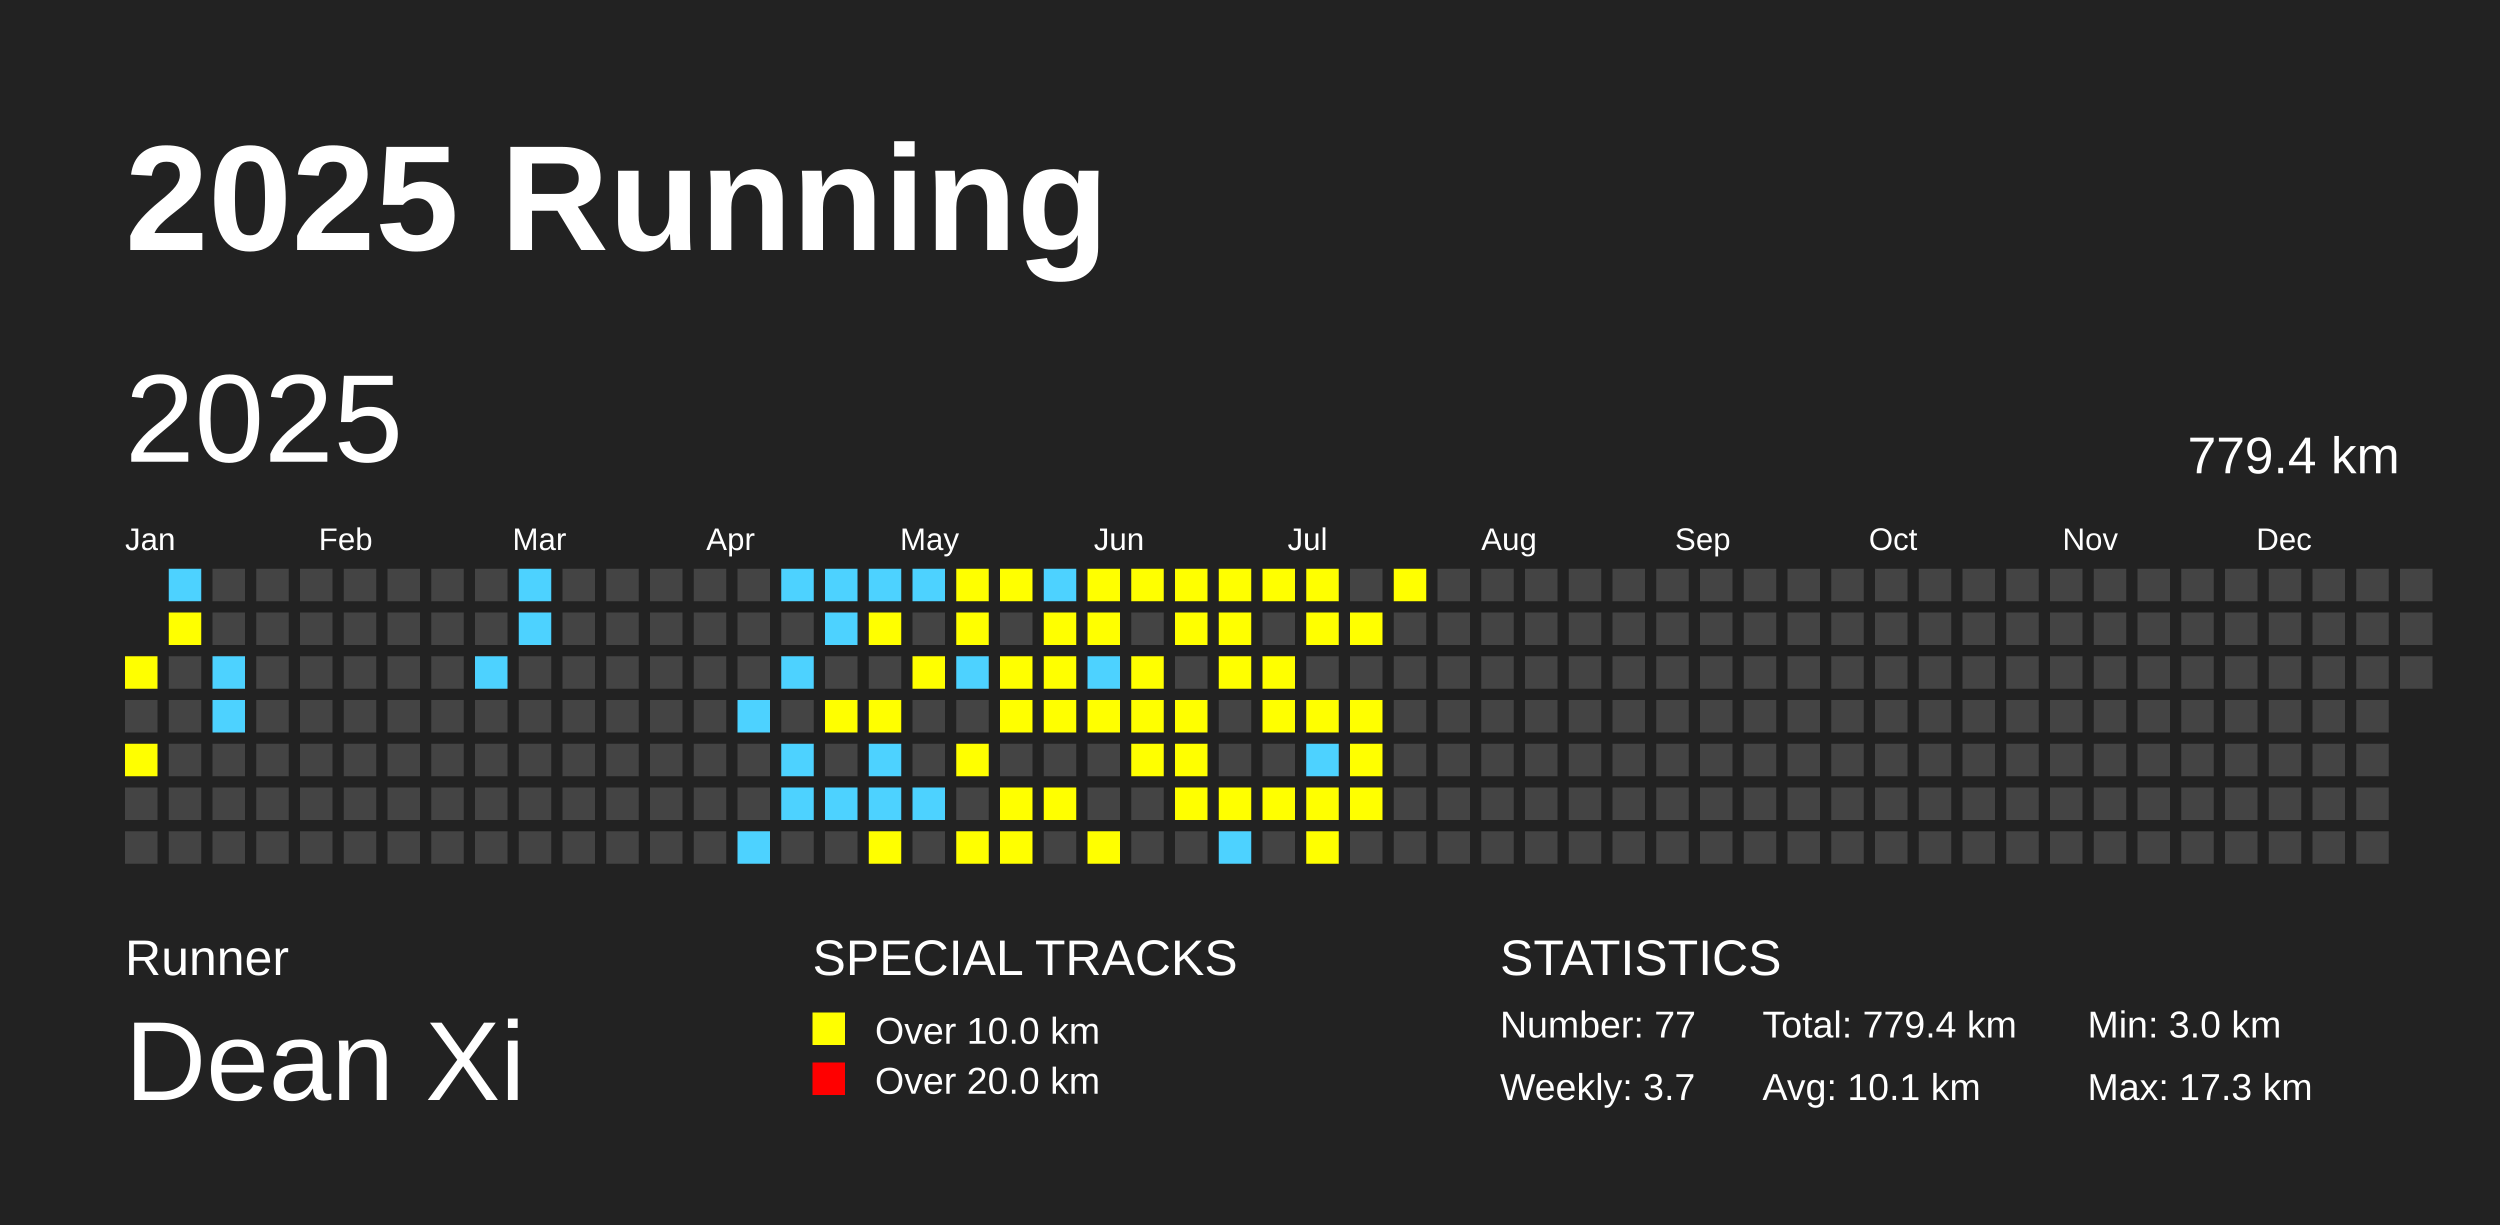
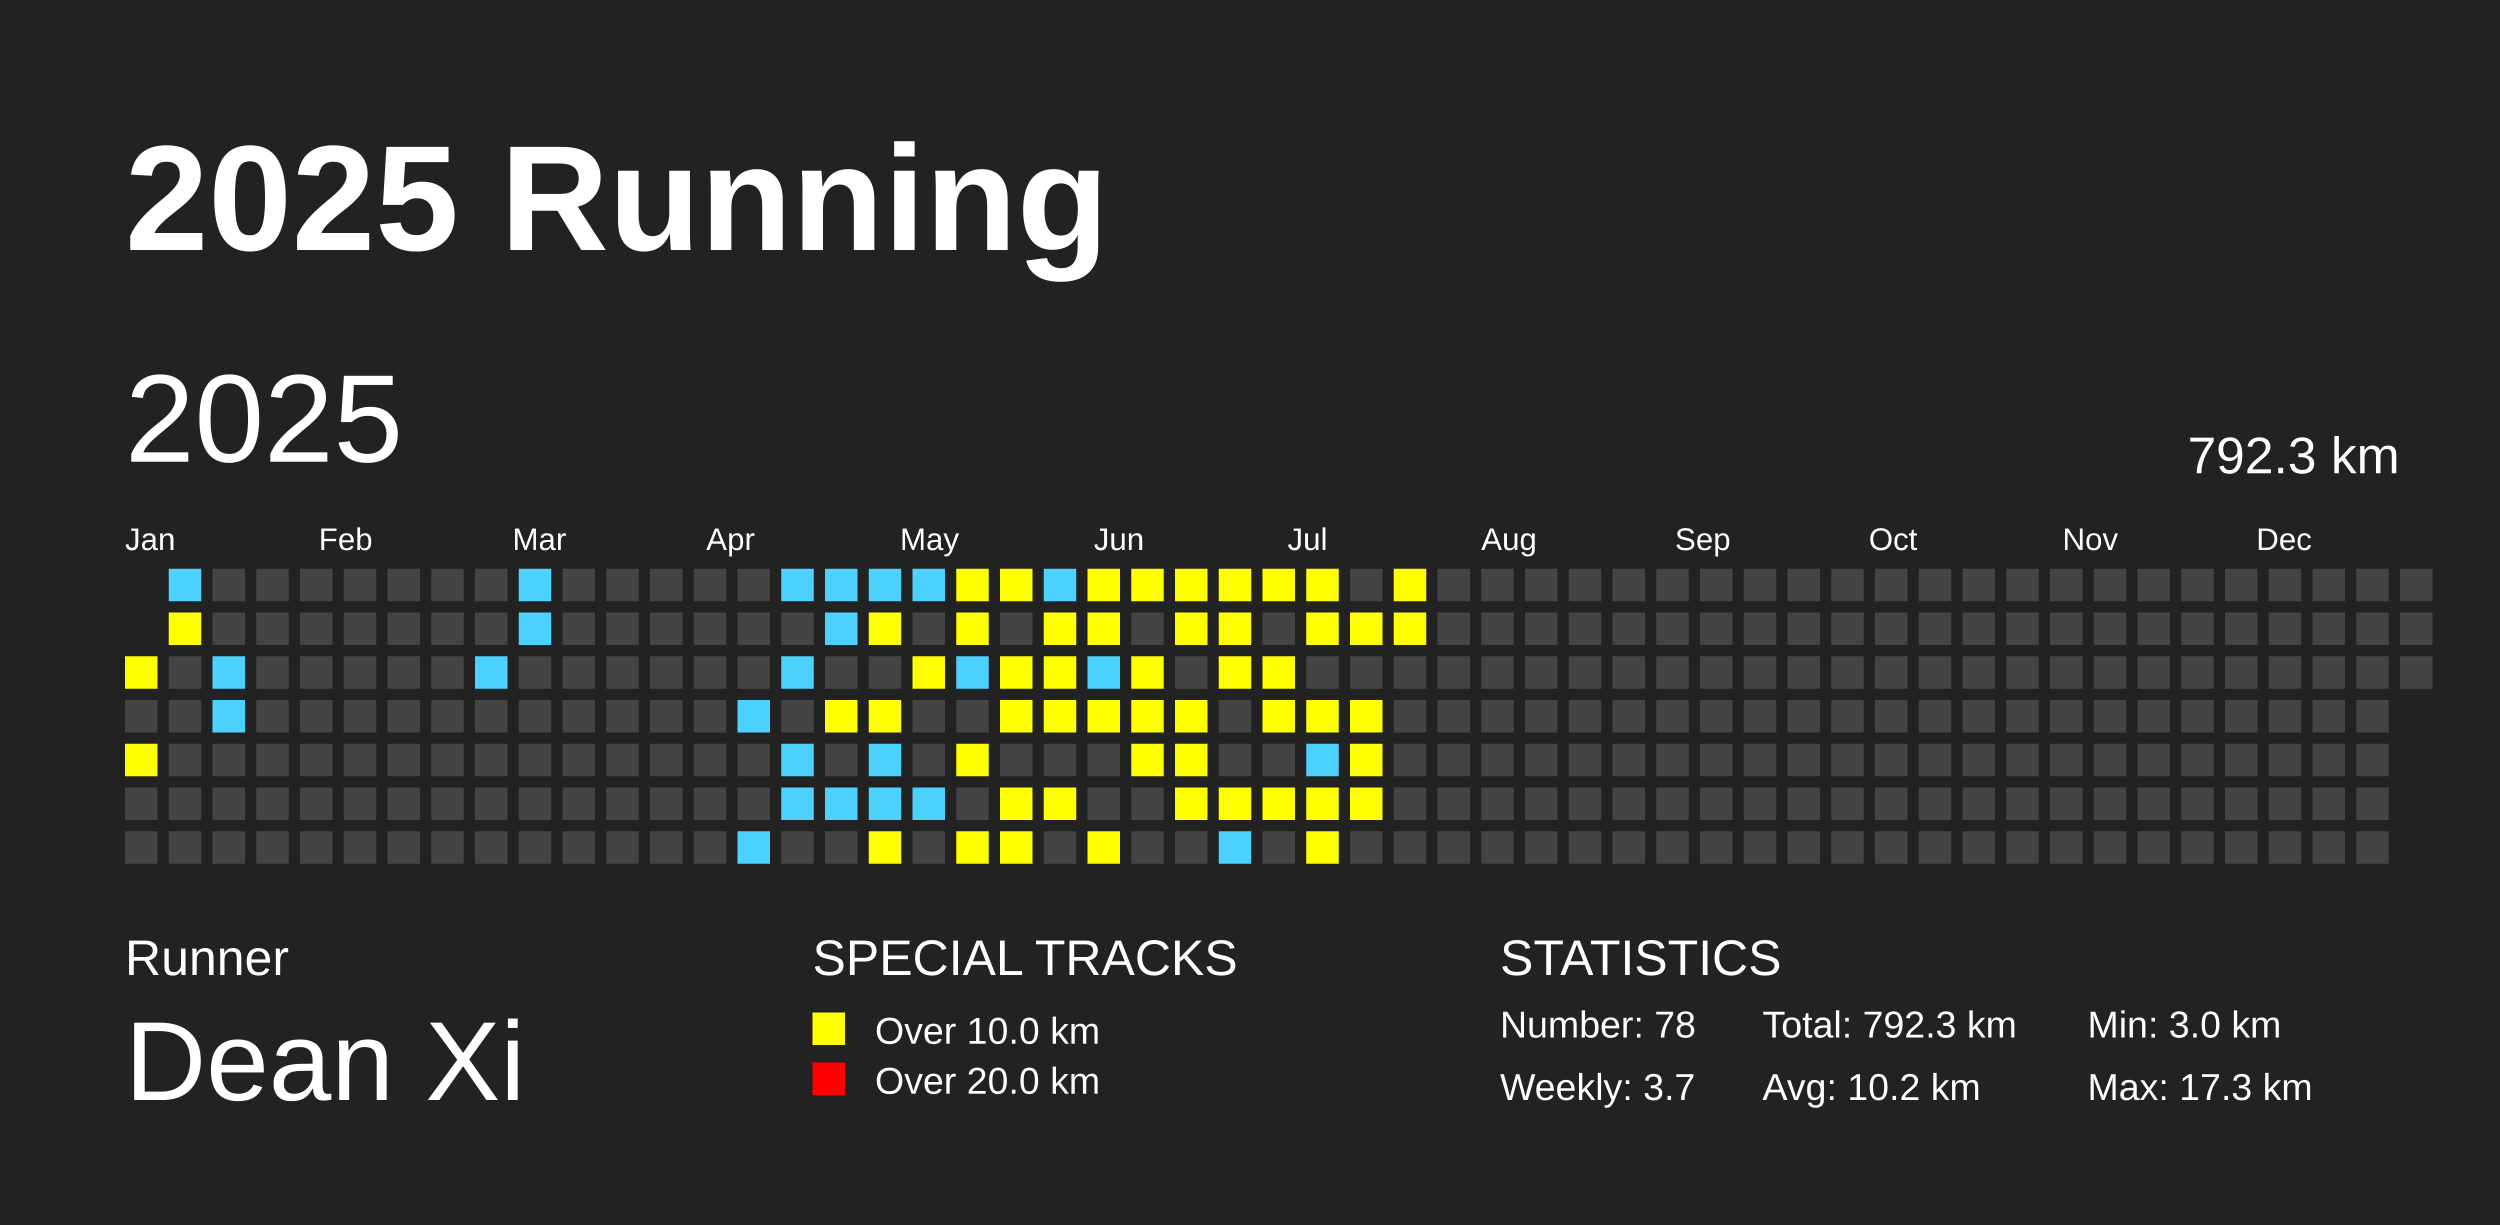
<svg xmlns="http://www.w3.org/2000/svg" baseProfile="full" height="98mm" version="1.1" viewBox="0,0,200,98" width="200mm">
  <defs />
  <rect fill="#222222" height="98" width="200" x="0" y="0" />
  <text fill="#FFFFFF" style="font-size:12px; font-family:Arial; font-weight:bold;" x="10" y="20">2025 Running</text>
  <text fill="#FFFFFF" style="font-size:4px; font-family:Arial" x="10" y="78">Runner</text>
  <text fill="#FFFFFF" style="font-size:9px; font-family:Arial" x="10" y="88">Dean Xi</text>
  <text fill="#FFFFFF" style="font-size:4px; font-family:Arial" x="65" y="78">SPECIAL TRACKS</text>
  <rect fill="yellow" height="2.6" width="2.6" x="65" y="81" />
  <text fill="#FFFFFF" style="font-size:3px; font-family:Arial" x="70" y="83.5">Over 10.0 km</text>
  <rect fill="red" height="2.6" width="2.6" x="65" y="85" />
  <text fill="#FFFFFF" style="font-size:3px; font-family:Arial" x="70" y="87.5">Over 20.0 km</text>
  <text fill="#FFFFFF" style="font-size:4px; font-family:Arial" x="120" y="78">STATISTICS</text>
-   <text fill="#FFFFFF" style="font-size:3px; font-family:Arial" x="120" y="83">Number: 77</text>
+   <text fill="#FFFFFF" style="font-size:3px; font-family:Arial" x="120" y="83">Number: 78</text>
  <text fill="#FFFFFF" style="font-size:3px; font-family:Arial" x="120" y="88">Weekly: 3.7</text>
-   <text fill="#FFFFFF" style="font-size:3px; font-family:Arial" x="141" y="83">Total: 779.4 km</text>
-   <text fill="#FFFFFF" style="font-size:3px; font-family:Arial" x="141" y="88">Avg: 10.1 km</text>
+   <text fill="#FFFFFF" style="font-size:3px; font-family:Arial" x="141" y="83">Total: 792.3 km</text>
+   <text fill="#FFFFFF" style="font-size:3px; font-family:Arial" x="141" y="88">Avg: 10.2 km</text>
  <text fill="#FFFFFF" style="font-size:3px; font-family:Arial" x="167" y="83">Min: 3.0 km</text>
  <text fill="#FFFFFF" style="font-size:3px; font-family:Arial" x="167" y="88">Max: 17.3 km</text>
  <text dominant-baseline="hanging" fill="#FFFFFF" style="font-size:10.0px; font-family:Arial;" x="10" y="30">2025</text>
-   <text dominant-baseline="hanging" fill="#FFFFFF" style="font-size:4.125px; font-family:Arial;" x="175" y="35">779.4 km</text>
+   <text dominant-baseline="hanging" fill="#FFFFFF" style="font-size:4.125px; font-family:Arial;" x="175" y="35">792.3 km</text>
  <text fill="#FFFFFF" style="font-size:2.5px; font-family:Arial" x="10.0" y="44">Jan</text>
  <text fill="#FFFFFF" style="font-size:2.5px; font-family:Arial" x="25.5" y="44">Feb</text>
  <text fill="#FFFFFF" style="font-size:2.5px; font-family:Arial" x="41.0" y="44">Mar</text>
  <text fill="#FFFFFF" style="font-size:2.5px; font-family:Arial" x="56.5" y="44">Apr</text>
  <text fill="#FFFFFF" style="font-size:2.5px; font-family:Arial" x="72.0" y="44">May</text>
  <text fill="#FFFFFF" style="font-size:2.5px; font-family:Arial" x="87.5" y="44">Jun</text>
  <text fill="#FFFFFF" style="font-size:2.5px; font-family:Arial" x="103.0" y="44">Jul</text>
  <text fill="#FFFFFF" style="font-size:2.5px; font-family:Arial" x="118.5" y="44">Aug</text>
  <text fill="#FFFFFF" style="font-size:2.5px; font-family:Arial" x="134.0" y="44">Sep</text>
  <text fill="#FFFFFF" style="font-size:2.5px; font-family:Arial" x="149.5" y="44">Oct</text>
  <text fill="#FFFFFF" style="font-size:2.5px; font-family:Arial" x="165.0" y="44">Nov</text>
  <text fill="#FFFFFF" style="font-size:2.5px; font-family:Arial" x="180.5" y="44">Dec</text>
  <rect fill="yellow" height="2.6" width="2.6" x="10.0" y="52.5" />
  <rect fill="#444444" height="2.6" width="2.6" x="10.0" y="56.0" />
  <rect fill="yellow" height="2.6" width="2.6" x="10.0" y="59.5" />
  <rect fill="#444444" height="2.6" width="2.6" x="10.0" y="63.0" />
  <rect fill="#444444" height="2.6" width="2.6" x="10.0" y="66.5" />
  <rect fill="#4DD2FF" height="2.6" width="2.6" x="13.5" y="45.5" />
  <rect fill="yellow" height="2.6" width="2.6" x="13.5" y="49.0" />
  <rect fill="#444444" height="2.6" width="2.6" x="13.5" y="52.5" />
  <rect fill="#444444" height="2.6" width="2.6" x="13.5" y="56.0" />
  <rect fill="#444444" height="2.6" width="2.6" x="13.5" y="59.5" />
  <rect fill="#444444" height="2.6" width="2.6" x="13.5" y="63.0" />
  <rect fill="#444444" height="2.6" width="2.6" x="13.5" y="66.5" />
  <rect fill="#444444" height="2.6" width="2.6" x="17.0" y="45.5" />
  <rect fill="#444444" height="2.6" width="2.6" x="17.0" y="49.0" />
  <rect fill="#4DD2FF" height="2.6" width="2.6" x="17.0" y="52.5" />
  <rect fill="#4DD2FF" height="2.6" width="2.6" x="17.0" y="56.0" />
  <rect fill="#444444" height="2.6" width="2.6" x="17.0" y="59.5" />
  <rect fill="#444444" height="2.6" width="2.6" x="17.0" y="63.0" />
  <rect fill="#444444" height="2.6" width="2.6" x="17.0" y="66.5" />
  <rect fill="#444444" height="2.6" width="2.6" x="20.5" y="45.5" />
  <rect fill="#444444" height="2.6" width="2.6" x="20.5" y="49.0" />
  <rect fill="#444444" height="2.6" width="2.6" x="20.5" y="52.5" />
  <rect fill="#444444" height="2.6" width="2.6" x="20.5" y="56.0" />
  <rect fill="#444444" height="2.6" width="2.6" x="20.5" y="59.5" />
  <rect fill="#444444" height="2.6" width="2.6" x="20.5" y="63.0" />
  <rect fill="#444444" height="2.6" width="2.6" x="20.5" y="66.5" />
  <rect fill="#444444" height="2.6" width="2.6" x="24.0" y="45.5" />
  <rect fill="#444444" height="2.6" width="2.6" x="24.0" y="49.0" />
  <rect fill="#444444" height="2.6" width="2.6" x="24.0" y="52.5" />
  <rect fill="#444444" height="2.6" width="2.6" x="24.0" y="56.0" />
  <rect fill="#444444" height="2.6" width="2.6" x="24.0" y="59.5" />
  <rect fill="#444444" height="2.6" width="2.6" x="24.0" y="63.0" />
  <rect fill="#444444" height="2.6" width="2.6" x="24.0" y="66.5" />
  <rect fill="#444444" height="2.6" width="2.6" x="27.5" y="45.5" />
  <rect fill="#444444" height="2.6" width="2.6" x="27.5" y="49.0" />
  <rect fill="#444444" height="2.6" width="2.6" x="27.5" y="52.5" />
  <rect fill="#444444" height="2.6" width="2.6" x="27.5" y="56.0" />
  <rect fill="#444444" height="2.6" width="2.6" x="27.5" y="59.5" />
  <rect fill="#444444" height="2.6" width="2.6" x="27.5" y="63.0" />
  <rect fill="#444444" height="2.6" width="2.6" x="27.5" y="66.5" />
  <rect fill="#444444" height="2.6" width="2.6" x="31.0" y="45.5" />
  <rect fill="#444444" height="2.6" width="2.6" x="31.0" y="49.0" />
  <rect fill="#444444" height="2.6" width="2.6" x="31.0" y="52.5" />
  <rect fill="#444444" height="2.6" width="2.6" x="31.0" y="56.0" />
  <rect fill="#444444" height="2.6" width="2.6" x="31.0" y="59.5" />
  <rect fill="#444444" height="2.6" width="2.6" x="31.0" y="63.0" />
  <rect fill="#444444" height="2.6" width="2.6" x="31.0" y="66.5" />
  <rect fill="#444444" height="2.6" width="2.6" x="34.5" y="45.5" />
  <rect fill="#444444" height="2.6" width="2.6" x="34.5" y="49.0" />
  <rect fill="#444444" height="2.6" width="2.6" x="34.5" y="52.5" />
  <rect fill="#444444" height="2.6" width="2.6" x="34.5" y="56.0" />
  <rect fill="#444444" height="2.6" width="2.6" x="34.5" y="59.5" />
  <rect fill="#444444" height="2.6" width="2.6" x="34.5" y="63.0" />
  <rect fill="#444444" height="2.6" width="2.6" x="34.5" y="66.5" />
  <rect fill="#444444" height="2.6" width="2.6" x="38.0" y="45.5" />
  <rect fill="#444444" height="2.6" width="2.6" x="38.0" y="49.0" />
  <rect fill="#4DD2FF" height="2.6" width="2.6" x="38.0" y="52.5" />
  <rect fill="#444444" height="2.6" width="2.6" x="38.0" y="56.0" />
  <rect fill="#444444" height="2.6" width="2.6" x="38.0" y="59.5" />
  <rect fill="#444444" height="2.6" width="2.6" x="38.0" y="63.0" />
  <rect fill="#444444" height="2.6" width="2.6" x="38.0" y="66.5" />
  <rect fill="#4DD2FF" height="2.6" width="2.6" x="41.5" y="45.5" />
  <rect fill="#4DD2FF" height="2.6" width="2.6" x="41.5" y="49.0" />
  <rect fill="#444444" height="2.6" width="2.6" x="41.5" y="52.5" />
  <rect fill="#444444" height="2.6" width="2.6" x="41.5" y="56.0" />
  <rect fill="#444444" height="2.6" width="2.6" x="41.5" y="59.5" />
  <rect fill="#444444" height="2.6" width="2.6" x="41.5" y="63.0" />
  <rect fill="#444444" height="2.6" width="2.6" x="41.5" y="66.5" />
  <rect fill="#444444" height="2.6" width="2.6" x="45.0" y="45.5" />
  <rect fill="#444444" height="2.6" width="2.6" x="45.0" y="49.0" />
  <rect fill="#444444" height="2.6" width="2.6" x="45.0" y="52.5" />
  <rect fill="#444444" height="2.6" width="2.6" x="45.0" y="56.0" />
  <rect fill="#444444" height="2.6" width="2.6" x="45.0" y="59.5" />
  <rect fill="#444444" height="2.6" width="2.6" x="45.0" y="63.0" />
  <rect fill="#444444" height="2.6" width="2.6" x="45.0" y="66.5" />
  <rect fill="#444444" height="2.6" width="2.6" x="48.5" y="45.5" />
  <rect fill="#444444" height="2.6" width="2.6" x="48.5" y="49.0" />
  <rect fill="#444444" height="2.6" width="2.6" x="48.5" y="52.5" />
  <rect fill="#444444" height="2.6" width="2.6" x="48.5" y="56.0" />
  <rect fill="#444444" height="2.6" width="2.6" x="48.5" y="59.5" />
  <rect fill="#444444" height="2.6" width="2.6" x="48.5" y="63.0" />
  <rect fill="#444444" height="2.6" width="2.6" x="48.5" y="66.5" />
  <rect fill="#444444" height="2.6" width="2.6" x="52.0" y="45.5" />
  <rect fill="#444444" height="2.6" width="2.6" x="52.0" y="49.0" />
  <rect fill="#444444" height="2.6" width="2.6" x="52.0" y="52.5" />
  <rect fill="#444444" height="2.6" width="2.6" x="52.0" y="56.0" />
  <rect fill="#444444" height="2.6" width="2.6" x="52.0" y="59.5" />
  <rect fill="#444444" height="2.6" width="2.6" x="52.0" y="63.0" />
  <rect fill="#444444" height="2.6" width="2.6" x="52.0" y="66.5" />
  <rect fill="#444444" height="2.6" width="2.6" x="55.5" y="45.5" />
  <rect fill="#444444" height="2.6" width="2.6" x="55.5" y="49.0" />
  <rect fill="#444444" height="2.6" width="2.6" x="55.5" y="52.5" />
  <rect fill="#444444" height="2.6" width="2.6" x="55.5" y="56.0" />
  <rect fill="#444444" height="2.6" width="2.6" x="55.5" y="59.5" />
  <rect fill="#444444" height="2.6" width="2.6" x="55.5" y="63.0" />
  <rect fill="#444444" height="2.6" width="2.6" x="55.5" y="66.5" />
  <rect fill="#444444" height="2.6" width="2.6" x="59.0" y="45.5" />
  <rect fill="#444444" height="2.6" width="2.6" x="59.0" y="49.0" />
  <rect fill="#444444" height="2.6" width="2.6" x="59.0" y="52.5" />
  <rect fill="#4DD2FF" height="2.6" width="2.6" x="59.0" y="56.0" />
  <rect fill="#444444" height="2.6" width="2.6" x="59.0" y="59.5" />
  <rect fill="#444444" height="2.6" width="2.6" x="59.0" y="63.0" />
  <rect fill="#4DD2FF" height="2.6" width="2.6" x="59.0" y="66.5" />
  <rect fill="#4DD2FF" height="2.6" width="2.6" x="62.5" y="45.5" />
  <rect fill="#444444" height="2.6" width="2.6" x="62.5" y="49.0" />
  <rect fill="#4DD2FF" height="2.6" width="2.6" x="62.5" y="52.5" />
  <rect fill="#444444" height="2.6" width="2.6" x="62.5" y="56.0" />
  <rect fill="#4DD2FF" height="2.6" width="2.6" x="62.5" y="59.5" />
  <rect fill="#4DD2FF" height="2.6" width="2.6" x="62.5" y="63.0" />
  <rect fill="#444444" height="2.6" width="2.6" x="62.5" y="66.5" />
  <rect fill="#4DD2FF" height="2.6" width="2.6" x="66.0" y="45.5" />
  <rect fill="#4DD2FF" height="2.6" width="2.6" x="66.0" y="49.0" />
  <rect fill="#444444" height="2.6" width="2.6" x="66.0" y="52.5" />
  <rect fill="yellow" height="2.6" width="2.6" x="66.0" y="56.0" />
  <rect fill="#444444" height="2.6" width="2.6" x="66.0" y="59.5" />
  <rect fill="#4DD2FF" height="2.6" width="2.6" x="66.0" y="63.0" />
  <rect fill="#444444" height="2.6" width="2.6" x="66.0" y="66.5" />
  <rect fill="#4DD2FF" height="2.6" width="2.6" x="69.5" y="45.5" />
  <rect fill="yellow" height="2.6" width="2.6" x="69.5" y="49.0" />
  <rect fill="#444444" height="2.6" width="2.6" x="69.5" y="52.5" />
  <rect fill="yellow" height="2.6" width="2.6" x="69.5" y="56.0" />
  <rect fill="#4DD2FF" height="2.6" width="2.6" x="69.5" y="59.5" />
  <rect fill="#4DD2FF" height="2.6" width="2.6" x="69.5" y="63.0" />
  <rect fill="yellow" height="2.6" width="2.6" x="69.5" y="66.5" />
  <rect fill="#4DD2FF" height="2.6" width="2.6" x="73.0" y="45.5" />
  <rect fill="#444444" height="2.6" width="2.6" x="73.0" y="49.0" />
  <rect fill="yellow" height="2.6" width="2.6" x="73.0" y="52.5" />
  <rect fill="#444444" height="2.6" width="2.6" x="73.0" y="56.0" />
  <rect fill="#444444" height="2.6" width="2.6" x="73.0" y="59.5" />
  <rect fill="#4DD2FF" height="2.6" width="2.6" x="73.0" y="63.0" />
  <rect fill="#444444" height="2.6" width="2.6" x="73.0" y="66.5" />
  <rect fill="yellow" height="2.6" width="2.6" x="76.5" y="45.5" />
  <rect fill="yellow" height="2.6" width="2.6" x="76.5" y="49.0" />
  <rect fill="#4DD2FF" height="2.6" width="2.6" x="76.5" y="52.5" />
  <rect fill="#444444" height="2.6" width="2.6" x="76.5" y="56.0" />
  <rect fill="yellow" height="2.6" width="2.6" x="76.5" y="59.5" />
  <rect fill="#444444" height="2.6" width="2.6" x="76.5" y="63.0" />
  <rect fill="yellow" height="2.6" width="2.6" x="76.5" y="66.5" />
  <rect fill="yellow" height="2.6" width="2.6" x="80.0" y="45.5" />
  <rect fill="#444444" height="2.6" width="2.6" x="80.0" y="49.0" />
  <rect fill="yellow" height="2.6" width="2.6" x="80.0" y="52.5" />
  <rect fill="yellow" height="2.6" width="2.6" x="80.0" y="56.0" />
  <rect fill="#444444" height="2.6" width="2.6" x="80.0" y="59.5" />
  <rect fill="yellow" height="2.6" width="2.6" x="80.0" y="63.0" />
  <rect fill="yellow" height="2.6" width="2.6" x="80.0" y="66.5" />
  <rect fill="#4DD2FF" height="2.6" width="2.6" x="83.5" y="45.5" />
  <rect fill="yellow" height="2.6" width="2.6" x="83.5" y="49.0" />
  <rect fill="yellow" height="2.6" width="2.6" x="83.5" y="52.5" />
  <rect fill="yellow" height="2.6" width="2.6" x="83.5" y="56.0" />
  <rect fill="#444444" height="2.6" width="2.6" x="83.5" y="59.5" />
  <rect fill="yellow" height="2.6" width="2.6" x="83.5" y="63.0" />
  <rect fill="#444444" height="2.6" width="2.6" x="83.5" y="66.5" />
  <rect fill="yellow" height="2.6" width="2.6" x="87.0" y="45.5" />
  <rect fill="yellow" height="2.6" width="2.6" x="87.0" y="49.0" />
  <rect fill="#4DD2FF" height="2.6" width="2.6" x="87.0" y="52.5" />
  <rect fill="yellow" height="2.6" width="2.6" x="87.0" y="56.0" />
  <rect fill="#444444" height="2.6" width="2.6" x="87.0" y="59.5" />
  <rect fill="#444444" height="2.6" width="2.6" x="87.0" y="63.0" />
  <rect fill="yellow" height="2.6" width="2.6" x="87.0" y="66.5" />
  <rect fill="yellow" height="2.6" width="2.6" x="90.5" y="45.5" />
  <rect fill="#444444" height="2.6" width="2.6" x="90.5" y="49.0" />
  <rect fill="yellow" height="2.6" width="2.6" x="90.5" y="52.5" />
  <rect fill="yellow" height="2.6" width="2.6" x="90.5" y="56.0" />
  <rect fill="yellow" height="2.6" width="2.6" x="90.5" y="59.5" />
  <rect fill="#444444" height="2.6" width="2.6" x="90.5" y="63.0" />
  <rect fill="#444444" height="2.6" width="2.6" x="90.5" y="66.5" />
  <rect fill="yellow" height="2.6" width="2.6" x="94.0" y="45.5" />
  <rect fill="yellow" height="2.6" width="2.6" x="94.0" y="49.0" />
  <rect fill="#444444" height="2.6" width="2.6" x="94.0" y="52.5" />
  <rect fill="yellow" height="2.6" width="2.6" x="94.0" y="56.0" />
  <rect fill="yellow" height="2.6" width="2.6" x="94.0" y="59.5" />
  <rect fill="yellow" height="2.6" width="2.6" x="94.0" y="63.0" />
  <rect fill="#444444" height="2.6" width="2.6" x="94.0" y="66.5" />
  <rect fill="yellow" height="2.6" width="2.6" x="97.5" y="45.5" />
  <rect fill="yellow" height="2.6" width="2.6" x="97.5" y="49.0" />
  <rect fill="yellow" height="2.6" width="2.6" x="97.5" y="52.5" />
  <rect fill="#444444" height="2.6" width="2.6" x="97.5" y="56.0" />
  <rect fill="#444444" height="2.6" width="2.6" x="97.5" y="59.5" />
  <rect fill="yellow" height="2.6" width="2.6" x="97.5" y="63.0" />
  <rect fill="#4DD2FF" height="2.6" width="2.6" x="97.5" y="66.5" />
  <rect fill="yellow" height="2.6" width="2.6" x="101.0" y="45.5" />
  <rect fill="#444444" height="2.6" width="2.6" x="101.0" y="49.0" />
  <rect fill="yellow" height="2.6" width="2.6" x="101.0" y="52.5" />
  <rect fill="yellow" height="2.6" width="2.6" x="101.0" y="56.0" />
  <rect fill="#444444" height="2.6" width="2.6" x="101.0" y="59.5" />
  <rect fill="yellow" height="2.6" width="2.6" x="101.0" y="63.0" />
  <rect fill="#444444" height="2.6" width="2.6" x="101.0" y="66.5" />
  <rect fill="yellow" height="2.6" width="2.6" x="104.5" y="45.5" />
  <rect fill="yellow" height="2.6" width="2.6" x="104.5" y="49.0" />
  <rect fill="#444444" height="2.6" width="2.6" x="104.5" y="52.5" />
  <rect fill="yellow" height="2.6" width="2.6" x="104.5" y="56.0" />
  <rect fill="#4DD2FF" height="2.6" width="2.6" x="104.5" y="59.5" />
  <rect fill="yellow" height="2.6" width="2.6" x="104.5" y="63.0" />
  <rect fill="yellow" height="2.6" width="2.6" x="104.5" y="66.5" />
  <rect fill="#444444" height="2.6" width="2.6" x="108.0" y="45.5" />
  <rect fill="yellow" height="2.6" width="2.6" x="108.0" y="49.0" />
  <rect fill="#444444" height="2.6" width="2.6" x="108.0" y="52.5" />
  <rect fill="yellow" height="2.6" width="2.6" x="108.0" y="56.0" />
  <rect fill="yellow" height="2.6" width="2.6" x="108.0" y="59.5" />
  <rect fill="yellow" height="2.6" width="2.6" x="108.0" y="63.0" />
  <rect fill="#444444" height="2.6" width="2.6" x="108.0" y="66.5" />
  <rect fill="yellow" height="2.6" width="2.6" x="111.5" y="45.5" />
-   <rect fill="#444444" height="2.6" width="2.6" x="111.5" y="49.0" />
+   <rect fill="yellow" height="2.6" width="2.6" x="111.5" y="49.0" />
  <rect fill="#444444" height="2.6" width="2.6" x="111.5" y="52.5" />
  <rect fill="#444444" height="2.6" width="2.6" x="111.5" y="56.0" />
  <rect fill="#444444" height="2.6" width="2.6" x="111.5" y="59.5" />
  <rect fill="#444444" height="2.6" width="2.6" x="111.5" y="63.0" />
  <rect fill="#444444" height="2.6" width="2.6" x="111.5" y="66.5" />
  <rect fill="#444444" height="2.6" width="2.6" x="115.0" y="45.5" />
  <rect fill="#444444" height="2.6" width="2.6" x="115.0" y="49.0" />
  <rect fill="#444444" height="2.6" width="2.6" x="115.0" y="52.5" />
  <rect fill="#444444" height="2.6" width="2.6" x="115.0" y="56.0" />
  <rect fill="#444444" height="2.6" width="2.6" x="115.0" y="59.5" />
  <rect fill="#444444" height="2.6" width="2.6" x="115.0" y="63.0" />
  <rect fill="#444444" height="2.6" width="2.6" x="115.0" y="66.5" />
  <rect fill="#444444" height="2.6" width="2.6" x="118.5" y="45.5" />
  <rect fill="#444444" height="2.6" width="2.6" x="118.5" y="49.0" />
  <rect fill="#444444" height="2.6" width="2.6" x="118.5" y="52.5" />
  <rect fill="#444444" height="2.6" width="2.6" x="118.5" y="56.0" />
  <rect fill="#444444" height="2.6" width="2.6" x="118.5" y="59.5" />
  <rect fill="#444444" height="2.6" width="2.6" x="118.5" y="63.0" />
  <rect fill="#444444" height="2.6" width="2.6" x="118.5" y="66.5" />
  <rect fill="#444444" height="2.6" width="2.6" x="122.0" y="45.5" />
  <rect fill="#444444" height="2.6" width="2.6" x="122.0" y="49.0" />
  <rect fill="#444444" height="2.6" width="2.6" x="122.0" y="52.5" />
  <rect fill="#444444" height="2.6" width="2.6" x="122.0" y="56.0" />
  <rect fill="#444444" height="2.6" width="2.6" x="122.0" y="59.5" />
  <rect fill="#444444" height="2.6" width="2.6" x="122.0" y="63.0" />
  <rect fill="#444444" height="2.6" width="2.6" x="122.0" y="66.5" />
  <rect fill="#444444" height="2.6" width="2.6" x="125.5" y="45.5" />
  <rect fill="#444444" height="2.6" width="2.6" x="125.5" y="49.0" />
  <rect fill="#444444" height="2.6" width="2.6" x="125.5" y="52.5" />
  <rect fill="#444444" height="2.6" width="2.6" x="125.5" y="56.0" />
  <rect fill="#444444" height="2.6" width="2.6" x="125.5" y="59.5" />
  <rect fill="#444444" height="2.6" width="2.6" x="125.5" y="63.0" />
  <rect fill="#444444" height="2.6" width="2.6" x="125.5" y="66.5" />
  <rect fill="#444444" height="2.6" width="2.6" x="129.0" y="45.5" />
  <rect fill="#444444" height="2.6" width="2.6" x="129.0" y="49.0" />
  <rect fill="#444444" height="2.6" width="2.6" x="129.0" y="52.5" />
  <rect fill="#444444" height="2.6" width="2.6" x="129.0" y="56.0" />
  <rect fill="#444444" height="2.6" width="2.6" x="129.0" y="59.5" />
  <rect fill="#444444" height="2.6" width="2.6" x="129.0" y="63.0" />
  <rect fill="#444444" height="2.6" width="2.6" x="129.0" y="66.5" />
  <rect fill="#444444" height="2.6" width="2.6" x="132.5" y="45.5" />
  <rect fill="#444444" height="2.6" width="2.6" x="132.5" y="49.0" />
  <rect fill="#444444" height="2.6" width="2.6" x="132.5" y="52.5" />
  <rect fill="#444444" height="2.6" width="2.6" x="132.5" y="56.0" />
  <rect fill="#444444" height="2.6" width="2.6" x="132.5" y="59.5" />
  <rect fill="#444444" height="2.6" width="2.6" x="132.5" y="63.0" />
  <rect fill="#444444" height="2.6" width="2.6" x="132.5" y="66.5" />
  <rect fill="#444444" height="2.6" width="2.6" x="136.0" y="45.5" />
  <rect fill="#444444" height="2.6" width="2.6" x="136.0" y="49.0" />
  <rect fill="#444444" height="2.6" width="2.6" x="136.0" y="52.5" />
  <rect fill="#444444" height="2.6" width="2.6" x="136.0" y="56.0" />
  <rect fill="#444444" height="2.6" width="2.6" x="136.0" y="59.5" />
  <rect fill="#444444" height="2.6" width="2.6" x="136.0" y="63.0" />
  <rect fill="#444444" height="2.6" width="2.6" x="136.0" y="66.5" />
  <rect fill="#444444" height="2.6" width="2.6" x="139.5" y="45.5" />
  <rect fill="#444444" height="2.6" width="2.6" x="139.5" y="49.0" />
  <rect fill="#444444" height="2.6" width="2.6" x="139.5" y="52.5" />
  <rect fill="#444444" height="2.6" width="2.6" x="139.5" y="56.0" />
  <rect fill="#444444" height="2.6" width="2.6" x="139.5" y="59.5" />
  <rect fill="#444444" height="2.6" width="2.6" x="139.5" y="63.0" />
  <rect fill="#444444" height="2.6" width="2.6" x="139.5" y="66.5" />
  <rect fill="#444444" height="2.6" width="2.6" x="143.0" y="45.5" />
  <rect fill="#444444" height="2.6" width="2.6" x="143.0" y="49.0" />
  <rect fill="#444444" height="2.6" width="2.6" x="143.0" y="52.5" />
  <rect fill="#444444" height="2.6" width="2.6" x="143.0" y="56.0" />
  <rect fill="#444444" height="2.6" width="2.6" x="143.0" y="59.5" />
  <rect fill="#444444" height="2.6" width="2.6" x="143.0" y="63.0" />
  <rect fill="#444444" height="2.6" width="2.6" x="143.0" y="66.5" />
  <rect fill="#444444" height="2.6" width="2.6" x="146.5" y="45.5" />
  <rect fill="#444444" height="2.6" width="2.6" x="146.5" y="49.0" />
  <rect fill="#444444" height="2.6" width="2.6" x="146.5" y="52.5" />
  <rect fill="#444444" height="2.6" width="2.6" x="146.5" y="56.0" />
  <rect fill="#444444" height="2.6" width="2.6" x="146.5" y="59.5" />
  <rect fill="#444444" height="2.6" width="2.6" x="146.5" y="63.0" />
  <rect fill="#444444" height="2.6" width="2.6" x="146.5" y="66.5" />
  <rect fill="#444444" height="2.6" width="2.6" x="150.0" y="45.5" />
  <rect fill="#444444" height="2.6" width="2.6" x="150.0" y="49.0" />
  <rect fill="#444444" height="2.6" width="2.6" x="150.0" y="52.5" />
  <rect fill="#444444" height="2.6" width="2.6" x="150.0" y="56.0" />
  <rect fill="#444444" height="2.6" width="2.6" x="150.0" y="59.5" />
  <rect fill="#444444" height="2.6" width="2.6" x="150.0" y="63.0" />
  <rect fill="#444444" height="2.6" width="2.6" x="150.0" y="66.5" />
  <rect fill="#444444" height="2.6" width="2.6" x="153.5" y="45.5" />
  <rect fill="#444444" height="2.6" width="2.6" x="153.5" y="49.0" />
  <rect fill="#444444" height="2.6" width="2.6" x="153.5" y="52.5" />
  <rect fill="#444444" height="2.6" width="2.6" x="153.5" y="56.0" />
  <rect fill="#444444" height="2.6" width="2.6" x="153.5" y="59.5" />
  <rect fill="#444444" height="2.6" width="2.6" x="153.5" y="63.0" />
  <rect fill="#444444" height="2.6" width="2.6" x="153.5" y="66.5" />
  <rect fill="#444444" height="2.6" width="2.6" x="157.0" y="45.5" />
  <rect fill="#444444" height="2.6" width="2.6" x="157.0" y="49.0" />
  <rect fill="#444444" height="2.6" width="2.6" x="157.0" y="52.5" />
  <rect fill="#444444" height="2.6" width="2.6" x="157.0" y="56.0" />
  <rect fill="#444444" height="2.6" width="2.6" x="157.0" y="59.5" />
  <rect fill="#444444" height="2.6" width="2.6" x="157.0" y="63.0" />
  <rect fill="#444444" height="2.6" width="2.6" x="157.0" y="66.5" />
  <rect fill="#444444" height="2.6" width="2.6" x="160.5" y="45.5" />
  <rect fill="#444444" height="2.6" width="2.6" x="160.5" y="49.0" />
  <rect fill="#444444" height="2.6" width="2.6" x="160.5" y="52.5" />
  <rect fill="#444444" height="2.6" width="2.6" x="160.5" y="56.0" />
  <rect fill="#444444" height="2.6" width="2.6" x="160.5" y="59.5" />
  <rect fill="#444444" height="2.6" width="2.6" x="160.5" y="63.0" />
  <rect fill="#444444" height="2.6" width="2.6" x="160.5" y="66.5" />
  <rect fill="#444444" height="2.6" width="2.6" x="164.0" y="45.5" />
  <rect fill="#444444" height="2.6" width="2.6" x="164.0" y="49.0" />
  <rect fill="#444444" height="2.6" width="2.6" x="164.0" y="52.5" />
  <rect fill="#444444" height="2.6" width="2.6" x="164.0" y="56.0" />
  <rect fill="#444444" height="2.6" width="2.6" x="164.0" y="59.5" />
  <rect fill="#444444" height="2.6" width="2.6" x="164.0" y="63.0" />
  <rect fill="#444444" height="2.6" width="2.6" x="164.0" y="66.5" />
  <rect fill="#444444" height="2.6" width="2.6" x="167.5" y="45.5" />
  <rect fill="#444444" height="2.6" width="2.6" x="167.5" y="49.0" />
  <rect fill="#444444" height="2.6" width="2.6" x="167.5" y="52.5" />
  <rect fill="#444444" height="2.6" width="2.6" x="167.5" y="56.0" />
  <rect fill="#444444" height="2.6" width="2.6" x="167.5" y="59.5" />
  <rect fill="#444444" height="2.6" width="2.6" x="167.5" y="63.0" />
  <rect fill="#444444" height="2.6" width="2.6" x="167.5" y="66.5" />
  <rect fill="#444444" height="2.6" width="2.6" x="171.0" y="45.5" />
  <rect fill="#444444" height="2.6" width="2.6" x="171.0" y="49.0" />
  <rect fill="#444444" height="2.6" width="2.6" x="171.0" y="52.5" />
  <rect fill="#444444" height="2.6" width="2.6" x="171.0" y="56.0" />
  <rect fill="#444444" height="2.6" width="2.6" x="171.0" y="59.5" />
  <rect fill="#444444" height="2.6" width="2.6" x="171.0" y="63.0" />
  <rect fill="#444444" height="2.6" width="2.6" x="171.0" y="66.5" />
  <rect fill="#444444" height="2.6" width="2.6" x="174.5" y="45.5" />
  <rect fill="#444444" height="2.6" width="2.6" x="174.5" y="49.0" />
  <rect fill="#444444" height="2.6" width="2.6" x="174.5" y="52.5" />
  <rect fill="#444444" height="2.6" width="2.6" x="174.5" y="56.0" />
  <rect fill="#444444" height="2.6" width="2.6" x="174.5" y="59.5" />
  <rect fill="#444444" height="2.6" width="2.6" x="174.5" y="63.0" />
  <rect fill="#444444" height="2.6" width="2.6" x="174.5" y="66.5" />
  <rect fill="#444444" height="2.6" width="2.6" x="178.0" y="45.5" />
  <rect fill="#444444" height="2.6" width="2.6" x="178.0" y="49.0" />
  <rect fill="#444444" height="2.6" width="2.6" x="178.0" y="52.5" />
  <rect fill="#444444" height="2.6" width="2.6" x="178.0" y="56.0" />
  <rect fill="#444444" height="2.6" width="2.6" x="178.0" y="59.5" />
  <rect fill="#444444" height="2.6" width="2.6" x="178.0" y="63.0" />
  <rect fill="#444444" height="2.6" width="2.6" x="178.0" y="66.5" />
  <rect fill="#444444" height="2.6" width="2.6" x="181.5" y="45.5" />
  <rect fill="#444444" height="2.6" width="2.6" x="181.5" y="49.0" />
  <rect fill="#444444" height="2.6" width="2.6" x="181.5" y="52.5" />
  <rect fill="#444444" height="2.6" width="2.6" x="181.5" y="56.0" />
  <rect fill="#444444" height="2.6" width="2.6" x="181.5" y="59.5" />
  <rect fill="#444444" height="2.6" width="2.6" x="181.5" y="63.0" />
  <rect fill="#444444" height="2.6" width="2.6" x="181.5" y="66.5" />
  <rect fill="#444444" height="2.6" width="2.6" x="185.0" y="45.5" />
  <rect fill="#444444" height="2.6" width="2.6" x="185.0" y="49.0" />
  <rect fill="#444444" height="2.6" width="2.6" x="185.0" y="52.5" />
  <rect fill="#444444" height="2.6" width="2.6" x="185.0" y="56.0" />
  <rect fill="#444444" height="2.6" width="2.6" x="185.0" y="59.5" />
  <rect fill="#444444" height="2.6" width="2.6" x="185.0" y="63.0" />
  <rect fill="#444444" height="2.6" width="2.6" x="185.0" y="66.5" />
  <rect fill="#444444" height="2.6" width="2.6" x="188.5" y="45.5" />
  <rect fill="#444444" height="2.6" width="2.6" x="188.5" y="49.0" />
  <rect fill="#444444" height="2.6" width="2.6" x="188.5" y="52.5" />
  <rect fill="#444444" height="2.6" width="2.6" x="188.5" y="56.0" />
  <rect fill="#444444" height="2.6" width="2.6" x="188.5" y="59.5" />
  <rect fill="#444444" height="2.6" width="2.6" x="188.5" y="63.0" />
  <rect fill="#444444" height="2.6" width="2.6" x="188.5" y="66.5" />
  <rect fill="#444444" height="2.6" width="2.6" x="192.0" y="45.5" />
  <rect fill="#444444" height="2.6" width="2.6" x="192.0" y="49.0" />
  <rect fill="#444444" height="2.6" width="2.6" x="192.0" y="52.5" />
</svg>
